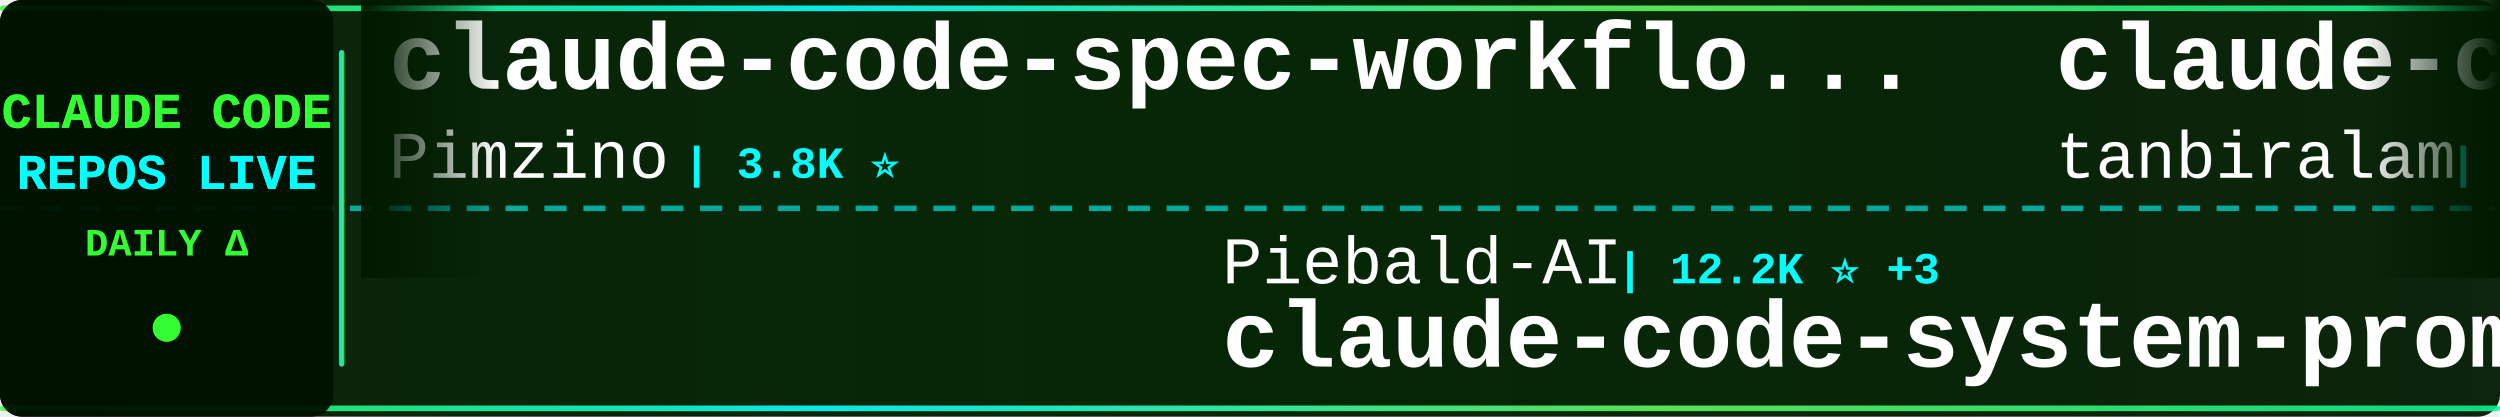
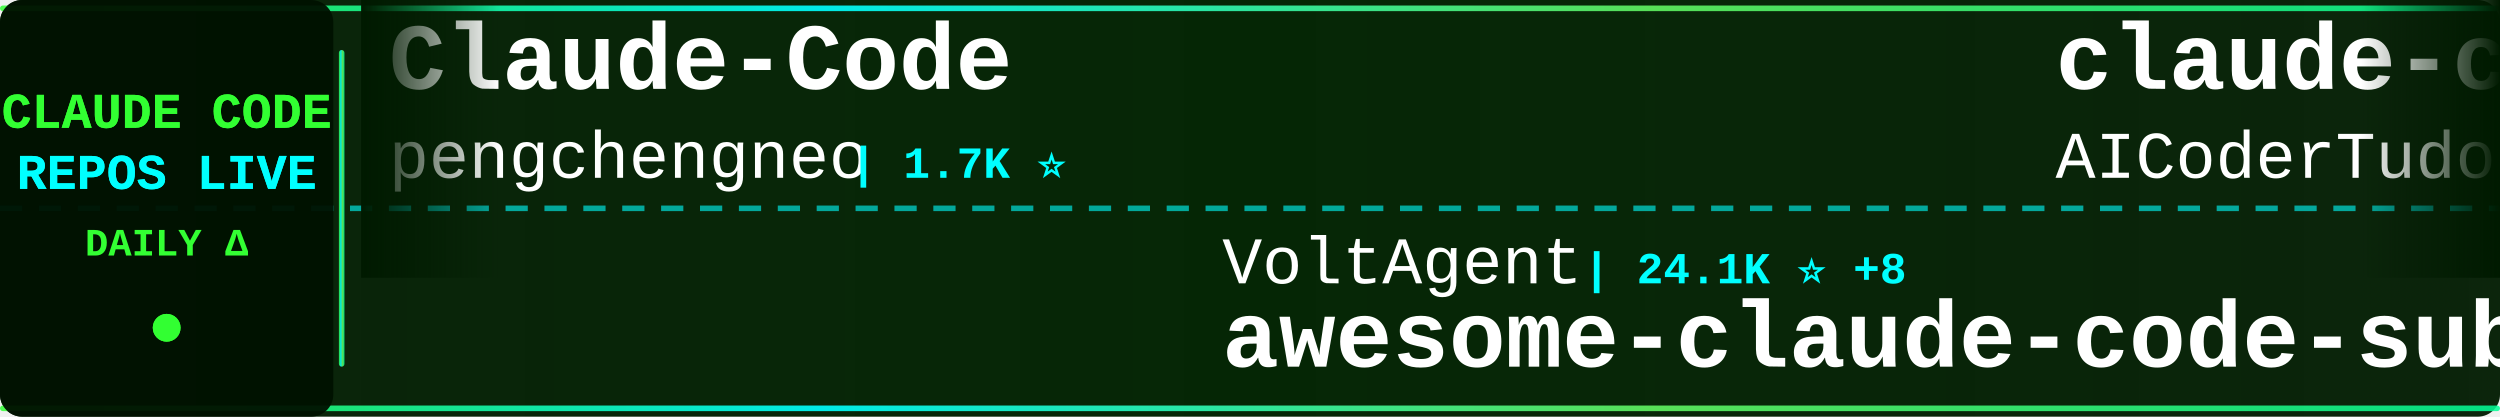
<svg xmlns="http://www.w3.org/2000/svg" width="900" height="150">
  <defs>
    <linearGradient id="tickerBg" x1="0%" y1="0%" x2="100%" y2="0%">
      <stop offset="0%" style="stop-color:#001a00;stop-opacity:0.95" />
      <stop offset="50%" style="stop-color:#002200;stop-opacity:0.98" />
      <stop offset="100%" style="stop-color:#001a00;stop-opacity:0.95" />
    </linearGradient>
    <linearGradient id="borderGrad" x1="0%" y1="0%" x2="100%" y2="0%">
      <stop offset="0%" style="stop-color:#33ff33;stop-opacity:0.85">
        <animate attributeName="stop-opacity" values="0.85;1;0.85" dur="2s" repeatCount="indefinite" />
      </stop>
      <stop offset="33%" style="stop-color:#00ffff;stop-opacity:0.9">
        <animate attributeName="stop-opacity" values="0.9;1;0.9" dur="2.2s" repeatCount="indefinite" />
      </stop>
      <stop offset="66%" style="stop-color:#66ff66;stop-opacity:0.85">
        <animate attributeName="stop-opacity" values="0.85;1;0.85" dur="1.8s" repeatCount="indefinite" />
      </stop>
      <stop offset="100%" style="stop-color:#00ff99;stop-opacity:0.85">
        <animate attributeName="stop-opacity" values="0.85;1;0.85" dur="2s" repeatCount="indefinite" />
      </stop>
    </linearGradient>
    <filter id="textGlow">
      <feGaussianBlur stdDeviation="0.1" result="coloredBlur" />
      <feMerge>
        <feMergeNode in="coloredBlur" />
        <feMergeNode in="SourceGraphic" />
      </feMerge>
    </filter>
    <filter id="metricGlow">
      <feGaussianBlur stdDeviation="0.2" result="coloredBlur" />
      <feMerge>
        <feMergeNode in="coloredBlur" />
        <feMergeNode in="SourceGraphic" />
      </feMerge>
    </filter>
    <linearGradient id="leftFade" x1="0%" y1="0%" x2="100%" y2="0%">
      <stop offset="0%" style="stop-color:#001a00;stop-opacity:1" />
      <stop offset="100%" style="stop-color:#001a00;stop-opacity:0" />
    </linearGradient>
    <linearGradient id="rightFade" x1="0%" y1="0%" x2="100%" y2="0%">
      <stop offset="0%" style="stop-color:#001a00;stop-opacity:0" />
      <stop offset="100%" style="stop-color:#001a00;stop-opacity:1" />
    </linearGradient>
  </defs>
  <rect width="900" height="150" fill="url(#tickerBg)" rx="8" />
  <rect x="0" y="2" width="900" height="2" fill="url(#borderGrad)" rx="1" />
  <rect x="0" y="146" width="900" height="2" fill="url(#borderGrad)" rx="1" />
  <line x1="0" y1="75" x2="900" y2="75" stroke="#00ffff" stroke-width="2" stroke-dasharray="8 6" opacity="0.6" />
  <rect x="0" y="0" width="120" height="150" fill="#001100" opacity="0.95" rx="8" />
  <text x="60" y="46" font-family="'Courier New', monospace" font-size="18" font-weight="bold" fill="#33ff33" text-anchor="middle" filter="url(#textGlow)">
    CLAUDE CODE
  </text>
  <text x="60" y="68" font-family="'Courier New', monospace" font-size="18" font-weight="bold" fill="#00ffff" text-anchor="middle" filter="url(#textGlow)">
    REPOS LIVE
  </text>
  <text x="60" y="92" font-family="'Courier New', monospace" font-size="14" font-weight="bold" fill="#33ff33" text-anchor="middle">
    DAILY Δ
  </text>
  <circle cx="60" cy="118" r="5" fill="#33ff33" filter="url(#metricGlow)">
    <animate attributeName="r" values="4;6;4" dur="1.5s" repeatCount="indefinite" />
    <animate attributeName="opacity" values="0.6;1;0.6" dur="1.5s" repeatCount="indefinite" />
  </circle>
  <rect x="122" y="18" width="2" height="114" fill="url(#borderGrad)" rx="1" />
  <clipPath id="tickerClip">
    <rect x="130" y="0" width="770" height="150" />
  </clipPath>
  <g clip-path="url(#tickerClip)">
    <g id="tickerItems">
      <animateTransform attributeName="transform" attributeType="XML" type="translate" from="0 0" to="-3000 0" dur="54s" repeatCount="indefinite" />
      <g transform="translate(0, 0)">
-         <text x="140" y="32" font-family="'Courier New', monospace" font-size="34" font-weight="bold" fill="#ffffff">claude-code-spec-workflo...</text>
-         <text x="140" y="64" font-family="'Courier New', monospace" font-size="24" font-weight="normal" fill="#ffffff" opacity="1.0">Pimzino</text>
-         <text x="246" y="64" font-family="'Courier New', monospace" font-size="16" font-weight="bold" fill="#00ffff"> | 3.8K ⭐</text>
+         <text x="140" y="32" font-family="'Courier New', monospace" font-size="34" font-weight="bold" fill="#ffffff">Claude-Code</text>
+         <text x="140" y="64" font-family="'Courier New', monospace" font-size="24" font-weight="normal" fill="#ffffff" opacity="1.0">pengchengneo</text>
+         <text x="306" y="64" font-family="'Courier New', monospace" font-size="16" font-weight="bold" fill="#00ffff"> | 1.7K ⭐</text>
      </g>
      <g transform="translate(300, 0)">
-         <text x="140" y="102" font-family="'Courier New', monospace" font-size="24" font-weight="normal" fill="#ffffff" opacity="1.0">Piebald-AI</text>
-         <text x="282" y="102" font-family="'Courier New', monospace" font-size="16" font-weight="bold" fill="#00ffff"> | 12.2K ⭐ +3</text>
-         <text x="140" y="132" font-family="'Courier New', monospace" font-size="34" font-weight="bold" fill="#ffffff">claude-code-system-promp...</text>
+         <text x="140" y="102" font-family="'Courier New', monospace" font-size="24" font-weight="normal" fill="#ffffff" opacity="1.0">VoltAgent</text>
+         <text x="270" y="102" font-family="'Courier New', monospace" font-size="16" font-weight="bold" fill="#00ffff"> | 24.1K ⭐ +8</text>
+         <text x="140" y="132" font-family="'Courier New', monospace" font-size="34" font-weight="bold" fill="#ffffff">awesome-claude-code-suba...</text>
      </g>
      <g transform="translate(600, 0)">
-         <text x="140" y="32" font-family="'Courier New', monospace" font-size="34" font-weight="bold" fill="#ffffff">claude-code</text>
-         <text x="140" y="64" font-family="'Courier New', monospace" font-size="24" font-weight="normal" fill="#ffffff" opacity="1.0">tanbiralam</text>
-         <text x="282" y="64" font-family="'Courier New', monospace" font-size="16" font-weight="bold" fill="#00ffff"> | 2.1K ⭐ +2</text>
+         <text x="140" y="32" font-family="'Courier New', monospace" font-size="34" font-weight="bold" fill="#ffffff">claude-code-tudou</text>
+         <text x="140" y="64" font-family="'Courier New', monospace" font-size="24" font-weight="normal" fill="#ffffff" opacity="1.0">AICoderTudou</text>
+         <text x="306" y="64" font-family="'Courier New', monospace" font-size="16" font-weight="bold" fill="#00ffff"> | 497 ⭐</text>
      </g>
      <g transform="translate(900, 0)">
-         <text x="140" y="102" font-family="'Courier New', monospace" font-size="24" font-weight="normal" fill="#ffffff" opacity="1.0">Tinkeringg-Lab</text>
-         <text x="330" y="102" font-family="'Courier New', monospace" font-size="16" font-weight="bold" fill="#00ffff"> | 211 ⭐</text>
-         <text x="140" y="132" font-family="'Courier New', monospace" font-size="34" font-weight="bold" fill="#ffffff">claude-code</text>
+         <text x="140" y="102" font-family="'Courier New', monospace" font-size="24" font-weight="normal" fill="#ffffff" opacity="1.0">centminmod</text>
+         <text x="282" y="102" font-family="'Courier New', monospace" font-size="16" font-weight="bold" fill="#00ffff"> | 2.6K ⭐ +1</text>
+         <text x="140" y="132" font-family="'Courier New', monospace" font-size="34" font-weight="bold" fill="#ffffff">my-claude-code-setup</text>
      </g>
      <g transform="translate(1200, 0)">
-         <text x="140" y="32" font-family="'Courier New', monospace" font-size="34" font-weight="bold" fill="#ffffff">andrej-karpathy-skills</text>
-         <text x="140" y="64" font-family="'Courier New', monospace" font-size="24" font-weight="normal" fill="#ffffff" opacity="1.0">multica-ai</text>
-         <text x="282" y="64" font-family="'Courier New', monospace" font-size="16" font-weight="bold" fill="#00ffff"> | 200.5K ⭐ +64</text>
+         <text x="140" y="32" font-family="'Courier New', monospace" font-size="34" font-weight="bold" fill="#ffffff">claude-code-book</text>
+         <text x="140" y="64" font-family="'Courier New', monospace" font-size="24" font-weight="normal" fill="#ffffff" opacity="1.0">lintsinghua</text>
+         <text x="294" y="64" font-family="'Courier New', monospace" font-size="16" font-weight="bold" fill="#00ffff"> | 4.1K ⭐</text>
      </g>
      <g transform="translate(1500, 0)">
-         <text x="140" y="102" font-family="'Courier New', monospace" font-size="24" font-weight="normal" fill="#ffffff" opacity="1.0">ponponon</text>
-         <text x="258" y="102" font-family="'Courier New', monospace" font-size="16" font-weight="bold" fill="#00ffff"> | 2.3K ⭐ +1</text>
-         <text x="140" y="132" font-family="'Courier New', monospace" font-size="34" font-weight="bold" fill="#ffffff">claude_code_src</text>
+         <text x="140" y="102" font-family="'Courier New', monospace" font-size="24" font-weight="normal" fill="#ffffff" opacity="1.0">jqueryscript</text>
+         <text x="306" y="102" font-family="'Courier New', monospace" font-size="16" font-weight="bold" fill="#00ffff"> | 491 ⭐</text>
+         <text x="140" y="132" font-family="'Courier New', monospace" font-size="34" font-weight="bold" fill="#ffffff">awesome-claude-code</text>
      </g>
      <g transform="translate(1800, 0)">
-         <text x="140" y="32" font-family="'Courier New', monospace" font-size="34" font-weight="bold" fill="#ffffff">Claude-Code-Usage-Monito...</text>
-         <text x="140" y="64" font-family="'Courier New', monospace" font-size="24" font-weight="normal" fill="#ffffff" opacity="1.0">Maciek-roboblog</text>
-         <text x="342" y="64" font-family="'Courier New', monospace" font-size="16" font-weight="bold" fill="#00ffff"> | 8.6K ⭐</text>
+         <text x="140" y="32" font-family="'Courier New', monospace" font-size="34" font-weight="bold" fill="#ffffff">claude-code</text>
+         <text x="140" y="64" font-family="'Courier New', monospace" font-size="24" font-weight="normal" fill="#ffffff" opacity="1.0">Onewon</text>
+         <text x="234" y="64" font-family="'Courier New', monospace" font-size="16" font-weight="bold" fill="#00ffff"> | 180 ⭐</text>
      </g>
      <g transform="translate(2100, 0)">
-         <text x="140" y="102" font-family="'Courier New', monospace" font-size="24" font-weight="normal" fill="#ffffff" opacity="1.0">anthropics</text>
-         <text x="282" y="102" font-family="'Courier New', monospace" font-size="16" font-weight="bold" fill="#00ffff"> | 166.9K ⭐ +29</text>
-         <text x="140" y="132" font-family="'Courier New', monospace" font-size="34" font-weight="bold" fill="#ffffff">skills</text>
+         <text x="140" y="102" font-family="'Courier New', monospace" font-size="24" font-weight="normal" fill="#ffffff" opacity="1.0">KPR111</text>
+         <text x="234" y="102" font-family="'Courier New', monospace" font-size="16" font-weight="bold" fill="#00ffff"> | 18 ⭐</text>
+         <text x="140" y="132" font-family="'Courier New', monospace" font-size="34" font-weight="bold" fill="#ffffff">Claude-Code</text>
      </g>
      <g transform="translate(2400, 0)">
-         <text x="140" y="32" font-family="'Courier New', monospace" font-size="34" font-weight="bold" fill="#ffffff">claude-code-source-code</text>
-         <text x="140" y="64" font-family="'Courier New', monospace" font-size="24" font-weight="normal" fill="#ffffff" opacity="1.0">777genius</text>
-         <text x="270" y="64" font-family="'Courier New', monospace" font-size="16" font-weight="bold" fill="#00ffff"> | 924 ⭐</text>
+         <text x="140" y="32" font-family="'Courier New', monospace" font-size="34" font-weight="bold" fill="#ffffff">claude-code-harness</text>
+         <text x="140" y="64" font-family="'Courier New', monospace" font-size="24" font-weight="normal" fill="#ffffff" opacity="1.0">Chachamaru127</text>
+         <text x="318" y="64" font-family="'Courier New', monospace" font-size="16" font-weight="bold" fill="#00ffff"> | 3.0K ⭐</text>
      </g>
      <g transform="translate(2700, 0)">
-         <text x="140" y="102" font-family="'Courier New', monospace" font-size="24" font-weight="normal" fill="#ffffff" opacity="1.0">Cranot</text>
-         <text x="234" y="102" font-family="'Courier New', monospace" font-size="16" font-weight="bold" fill="#00ffff"> | 2.9K ⭐</text>
-         <text x="140" y="132" font-family="'Courier New', monospace" font-size="34" font-weight="bold" fill="#ffffff">claude-code-guide</text>
+         <text x="140" y="102" font-family="'Courier New', monospace" font-size="24" font-weight="normal" fill="#ffffff" opacity="1.0">LING71671</text>
+         <text x="270" y="102" font-family="'Courier New', monospace" font-size="16" font-weight="bold" fill="#00ffff"> | 933 ⭐</text>
+         <text x="140" y="132" font-family="'Courier New', monospace" font-size="34" font-weight="bold" fill="#ffffff">Open-ClaudeCode</text>
      </g>
      <g transform="translate(3000, 0)">
-         <text x="140" y="32" font-family="'Courier New', monospace" font-size="34" font-weight="bold" fill="#ffffff">claude-code-spec-workflo...</text>
-         <text x="140" y="64" font-family="'Courier New', monospace" font-size="24" font-weight="normal" fill="#ffffff" opacity="1.0">Pimzino</text>
-         <text x="246" y="64" font-family="'Courier New', monospace" font-size="16" font-weight="bold" fill="#00ffff"> | 3.8K ⭐</text>
+         <text x="140" y="32" font-family="'Courier New', monospace" font-size="34" font-weight="bold" fill="#ffffff">Claude-Code</text>
+         <text x="140" y="64" font-family="'Courier New', monospace" font-size="24" font-weight="normal" fill="#ffffff" opacity="1.0">pengchengneo</text>
+         <text x="306" y="64" font-family="'Courier New', monospace" font-size="16" font-weight="bold" fill="#00ffff"> | 1.7K ⭐</text>
      </g>
      <g transform="translate(3300, 0)">
-         <text x="140" y="102" font-family="'Courier New', monospace" font-size="24" font-weight="normal" fill="#ffffff" opacity="1.0">Piebald-AI</text>
-         <text x="282" y="102" font-family="'Courier New', monospace" font-size="16" font-weight="bold" fill="#00ffff"> | 12.2K ⭐ +3</text>
-         <text x="140" y="132" font-family="'Courier New', monospace" font-size="34" font-weight="bold" fill="#ffffff">claude-code-system-promp...</text>
+         <text x="140" y="102" font-family="'Courier New', monospace" font-size="24" font-weight="normal" fill="#ffffff" opacity="1.0">VoltAgent</text>
+         <text x="270" y="102" font-family="'Courier New', monospace" font-size="16" font-weight="bold" fill="#00ffff"> | 24.1K ⭐ +8</text>
+         <text x="140" y="132" font-family="'Courier New', monospace" font-size="34" font-weight="bold" fill="#ffffff">awesome-claude-code-suba...</text>
      </g>
      <g transform="translate(3600, 0)">
-         <text x="140" y="32" font-family="'Courier New', monospace" font-size="34" font-weight="bold" fill="#ffffff">claude-code</text>
-         <text x="140" y="64" font-family="'Courier New', monospace" font-size="24" font-weight="normal" fill="#ffffff" opacity="1.0">tanbiralam</text>
-         <text x="282" y="64" font-family="'Courier New', monospace" font-size="16" font-weight="bold" fill="#00ffff"> | 2.1K ⭐ +2</text>
+         <text x="140" y="32" font-family="'Courier New', monospace" font-size="34" font-weight="bold" fill="#ffffff">claude-code-tudou</text>
+         <text x="140" y="64" font-family="'Courier New', monospace" font-size="24" font-weight="normal" fill="#ffffff" opacity="1.0">AICoderTudou</text>
+         <text x="306" y="64" font-family="'Courier New', monospace" font-size="16" font-weight="bold" fill="#00ffff"> | 497 ⭐</text>
      </g>
      <g transform="translate(3900, 0)">
-         <text x="140" y="102" font-family="'Courier New', monospace" font-size="24" font-weight="normal" fill="#ffffff" opacity="1.0">Tinkeringg-Lab</text>
-         <text x="330" y="102" font-family="'Courier New', monospace" font-size="16" font-weight="bold" fill="#00ffff"> | 211 ⭐</text>
-         <text x="140" y="132" font-family="'Courier New', monospace" font-size="34" font-weight="bold" fill="#ffffff">claude-code</text>
+         <text x="140" y="102" font-family="'Courier New', monospace" font-size="24" font-weight="normal" fill="#ffffff" opacity="1.0">centminmod</text>
+         <text x="282" y="102" font-family="'Courier New', monospace" font-size="16" font-weight="bold" fill="#00ffff"> | 2.6K ⭐ +1</text>
+         <text x="140" y="132" font-family="'Courier New', monospace" font-size="34" font-weight="bold" fill="#ffffff">my-claude-code-setup</text>
      </g>
    </g>
  </g>
  <rect x="130" y="0" width="50" height="100" fill="url(#leftFade)" />
  <rect x="850" y="0" width="50" height="100" fill="url(#rightFade)" />
</svg>
